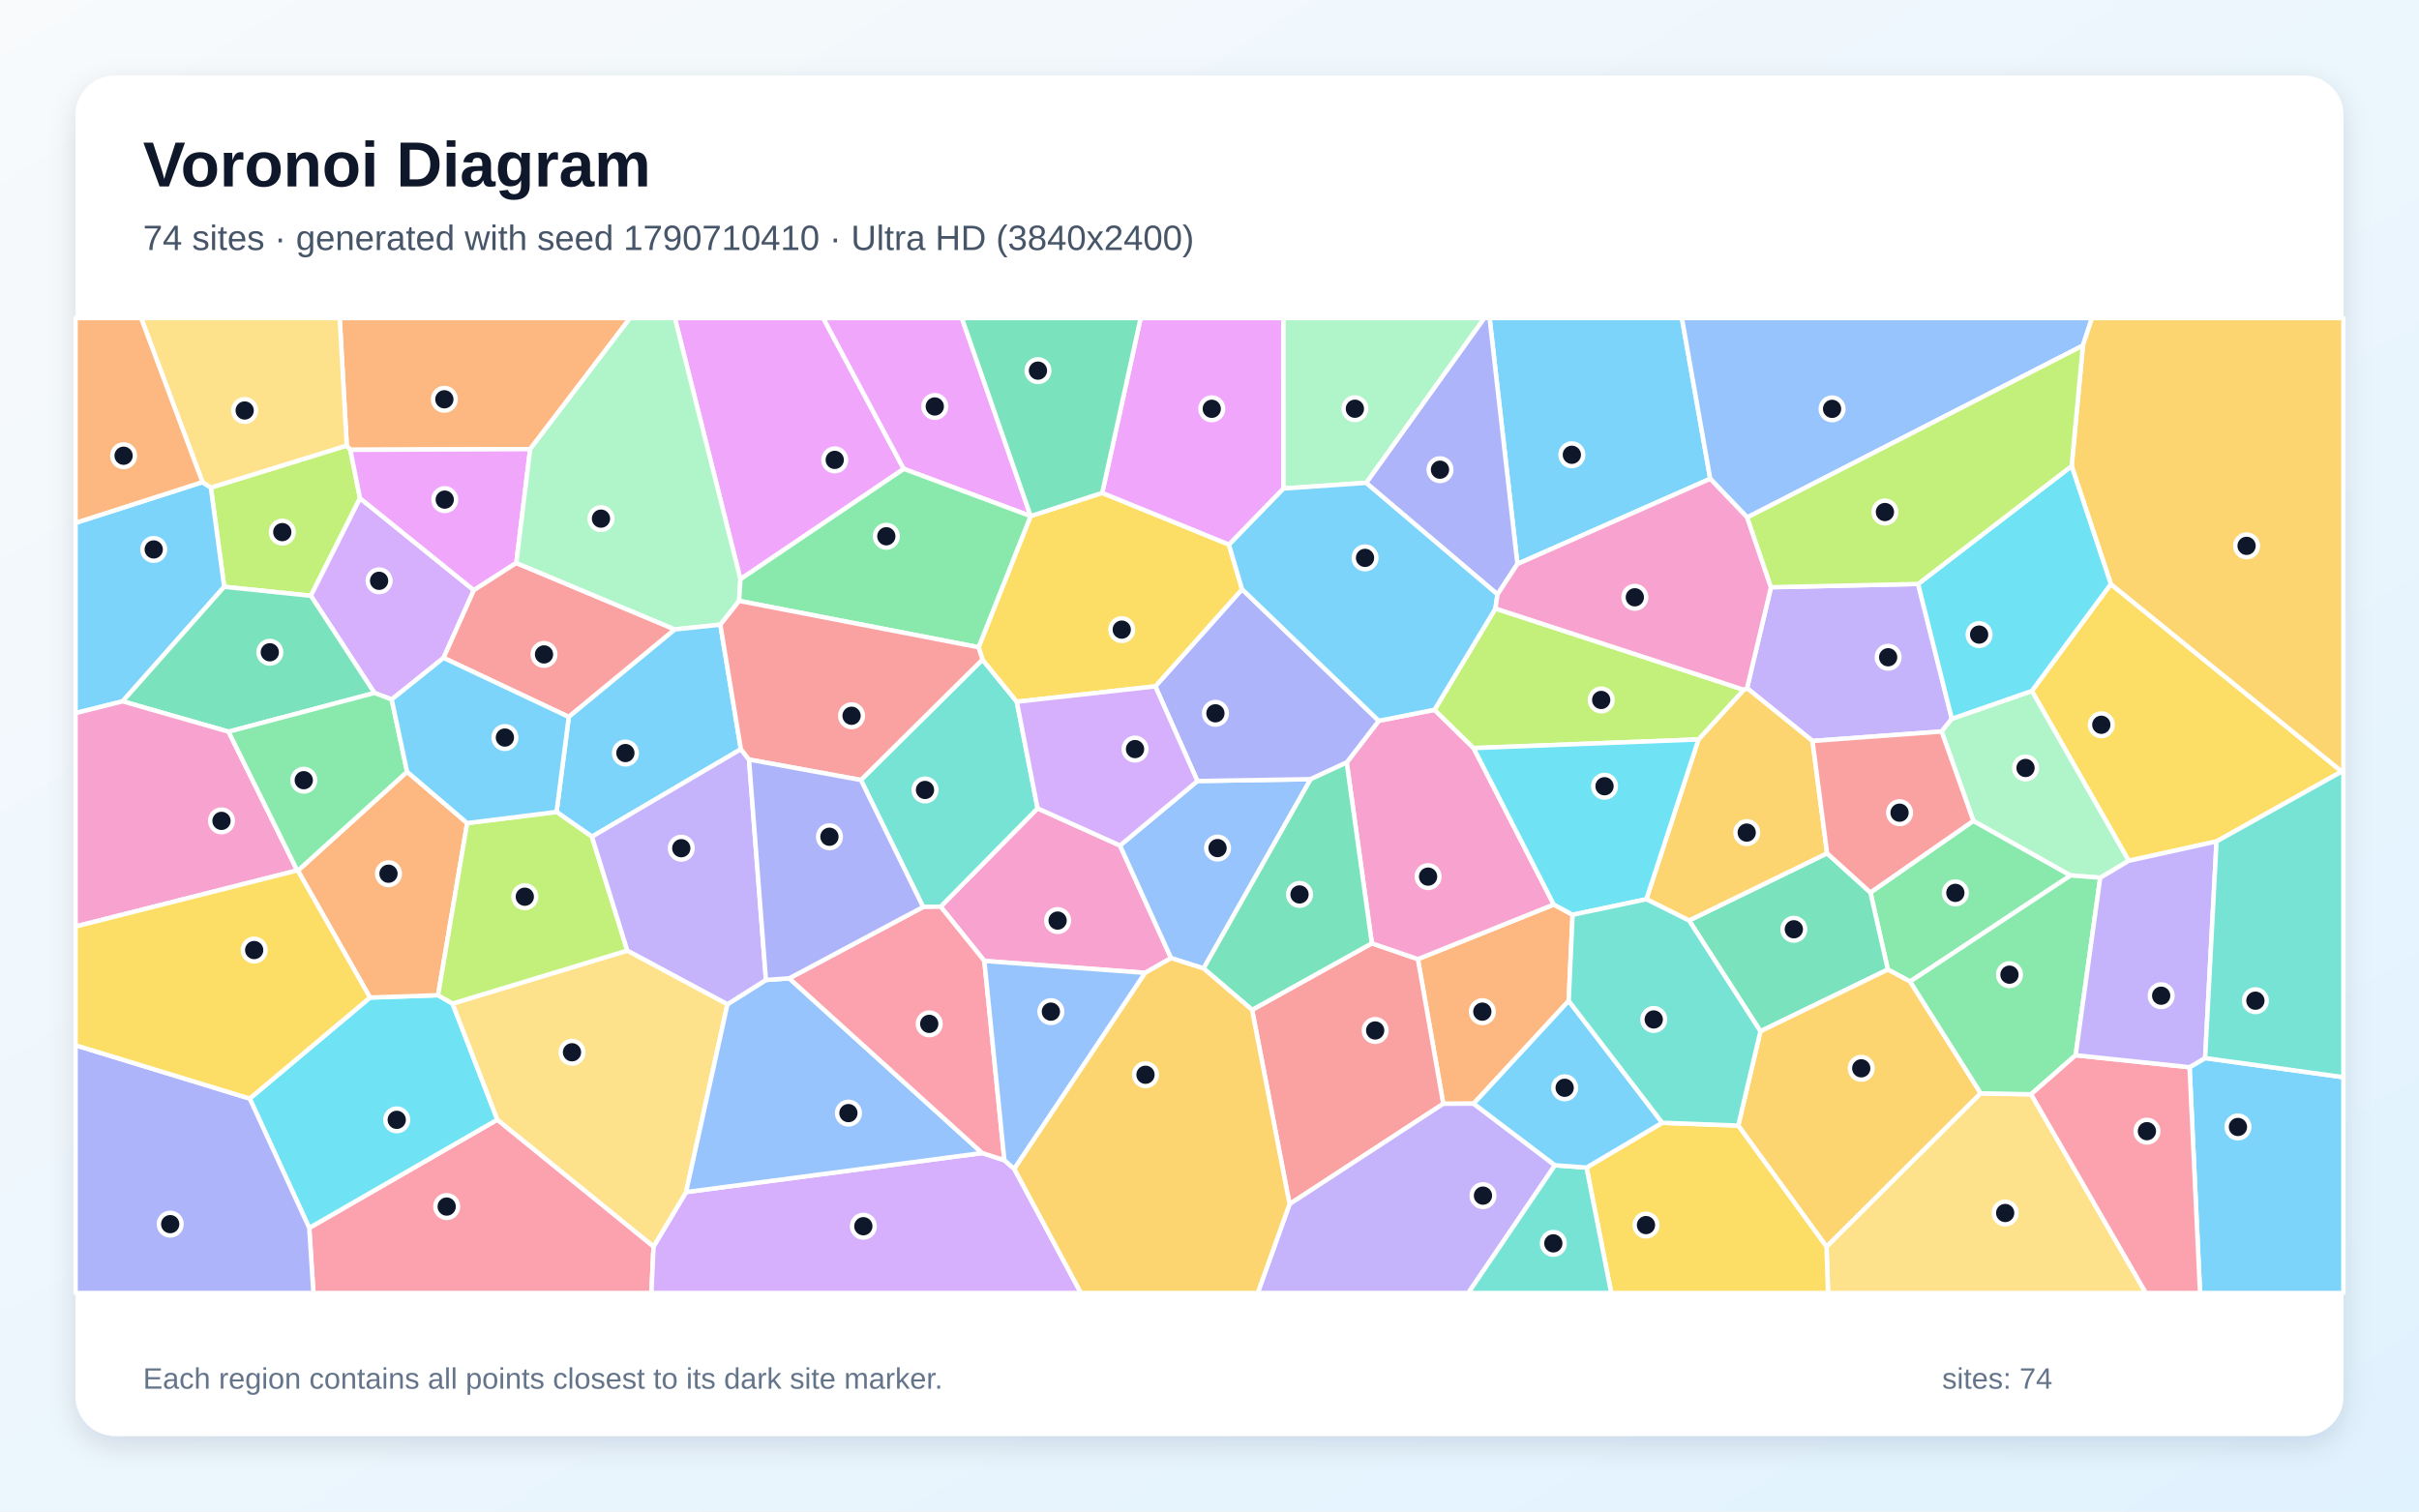
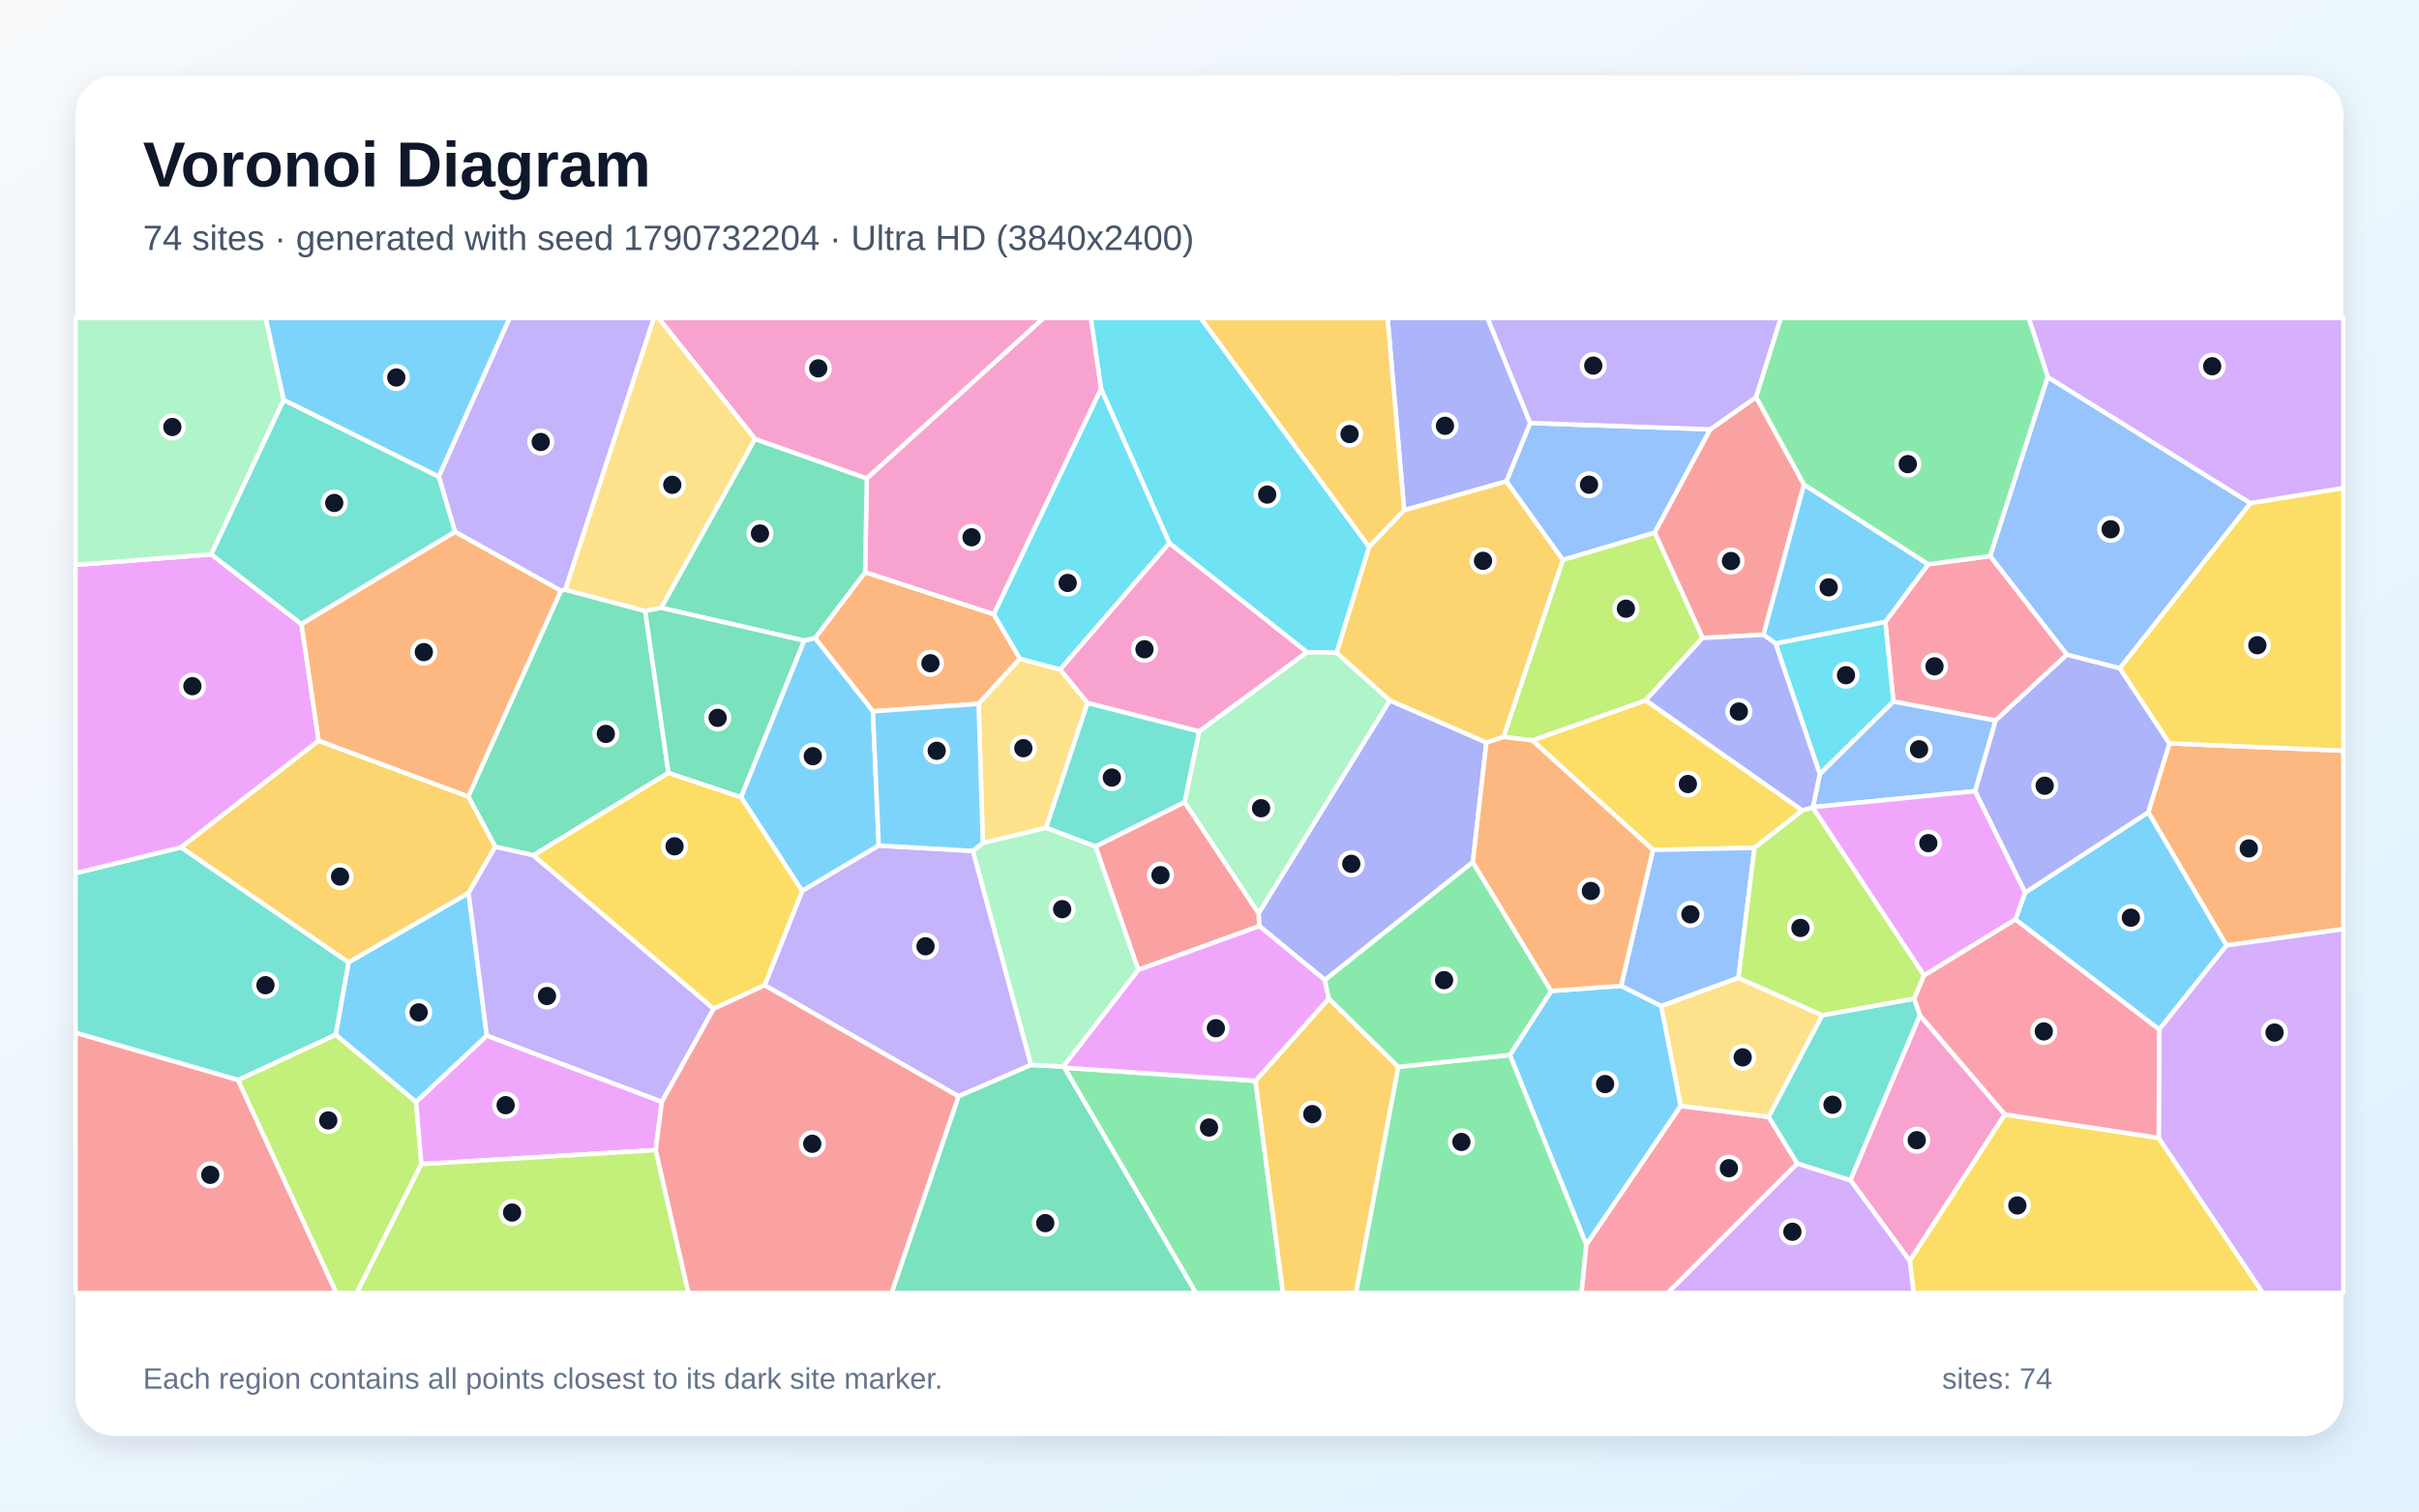
<svg xmlns="http://www.w3.org/2000/svg" width="3840" height="2400" viewBox="0 0 3840 2400" role="img" aria-labelledby="title description">
  <defs>
    <linearGradient id="background" x1="0" y1="0" x2="1" y2="1">
      <stop stop-color="#F8FAFC" />
      <stop offset="1" stop-color="#E0F2FE" />
    </linearGradient>
    <filter id="shadow" x="-5%" y="-5%" width="110%" height="110%">
      <feDropShadow dx="0" dy="15" stdDeviation="22" flood-color="#0F172A" flood-opacity=".12" />
    </filter>
  </defs>
  <rect width="3840" height="2400" fill="url(#background)" />
  <rect x="120" y="120" width="3600" height="2160" rx="63" fill="#FFFFFF" filter="url(#shadow)" />
  <g font-family="Arial, sans-serif">
    <text x="227" y="296" font-size="101" font-weight="700" fill="#0F172A">Voronoi Diagram</text>
-     <text x="227" y="397" font-size="56" fill="#475569">74 sites · generated with seed 1790710410 · Ultra HD (3840x2400)</text>
+     <text x="227" y="397" font-size="56" fill="#475569">74 sites · generated with seed 1790732204 · Ultra HD (3840x2400)</text>
  </g>
  <g stroke="#FFFFFF" stroke-width="7" stroke-linejoin="round">
-     <polygon points="2408.8,895.5 2364.6,505.0 2669.9,505.0 2714.9,760.2" fill="#38BDF8" fill-opacity="0.65" />
-     <polygon points="2811.3,932.4 3044.9,927.2 3098.4,1141.3 3082.2,1161.5 2877.2,1176.5 2773.3,1092.7" fill="#A78BFA" fill-opacity="0.65" />
-     <polygon points="1817.9,1544.7 1562.6,1525.8 1493.2,1439.6 1647.1,1283.5 1777.9,1342.5 1859.0,1521.3" fill="#F472B6" fill-opacity="0.65" />
-     <polygon points="2490.2,1589.2 2339.3,1752.4 2291.1,1752.6 2250.8,1522.9 2466.5,1436.2 2496.4,1452.5" fill="#FB923C" fill-opacity="0.65" />
-     <polygon points="3518.6,1336.0 3379.2,1366.8 3225.4,1097.1 3350.8,927.4 3717.4,1225.0" fill="#FACC15" fill-opacity="0.65" />
-     <polygon points="3032.2,1558.5 2996.8,1539.5 2969.2,1417.1 3132.6,1303.3 3287.0,1390.0" fill="#4ADE80" fill-opacity="0.65" />
-     <polygon points="1465.4,1440.1 1366.6,1238.5 1559.6,1047.3 1614.1,1114.2 1647.1,1283.5 1493.2,1439.6" fill="#2DD4BF" fill-opacity="0.65" />
-     <polygon points="1900.8,1240.1 2080.6,1237.2 1910.6,1537.7 1859.0,1521.3 1777.9,1342.5" fill="#60A5FA" fill-opacity="0.65" />
-     <polygon points="1434.7,744.5 1175.4,919.7 1071.2,505.0 1306.8,505.0" fill="#E879F9" fill-opacity="0.65" />
-     <polygon points="2794.6,1637.5 2681.3,1461.6 2900.4,1354.8 2969.2,1417.1 2996.8,1539.5" fill="#34D399" fill-opacity="0.65" />
-     <polygon points="1987.6,1603.5 2177.7,1497.8 2250.8,1522.9 2291.1,1752.6 2047.1,1911.9" fill="#F87171" fill-opacity="0.65" />
-     <polygon points="2377.2,943.8 2168.6,766.7 2356.1,505.0 2364.6,505.0 2408.8,895.5" fill="#818CF8" fill-opacity="0.65" />
-     <polygon points="2759.3,1787.2 2794.6,1637.5 2996.8,1539.5 3032.2,1558.5 3144.3,1736.0 2899.5,1979.6" fill="#FBBF24" fill-opacity="0.65" />
-     <polygon points="550.5,707.4 556.1,714.2 571.5,791.1 493.5,946.0 355.9,931.7 334.7,774.2" fill="#A3E635" fill-opacity="0.65" />
-     <polygon points="704.1,1044.6 621.8,1110.6 594.4,1100.3 493.5,946.0 571.5,791.1 752.2,937.1" fill="#C084FC" fill-opacity="0.65" />
-     <polygon points="490.9,1949.7 789.5,1777.8 1037.5,1979.2 1034.0,2053.0 497.5,2053.0" fill="#FB7185" fill-opacity="0.65" />
-     <polygon points="396.4,1744.3 587.4,1583.9 695.4,1580.2 718.4,1593.5 789.5,1777.8 490.9,1949.7" fill="#22D3EE" fill-opacity="0.65" />
-     <polygon points="3334.0,1393.7 3287.0,1390.0 3132.6,1303.3 3082.2,1161.5 3098.4,1141.3 3225.4,1097.1 3379.2,1366.8" fill="#86EFAC" fill-opacity="0.65" />
-     <polygon points="2899.5,1979.6 3144.3,1736.0 3224.2,1737.5 3406.4,2053.0 2901.9,2053.0" fill="#FCD34D" fill-opacity="0.65" />
-     <polygon points="3475.8,1694.5 3500.5,1680.0 3720.0,1710.4 3720.0,2053.0 3492.4,2053.0" fill="#38BDF8" fill-opacity="0.65" />
-     <polygon points="194.7,1113.6 120.0,1132.3 120.0,830.2 321.4,765.5 334.7,774.2 355.9,931.7" fill="#38BDF8" fill-opacity="0.65" />
-     <polygon points="2047.1,1911.9 2291.1,1752.6 2339.3,1752.4 2468.4,1850.2 2330.8,2053.0 1996.5,2053.0" fill="#A78BFA" fill-opacity="0.65" />
-     <polygon points="2277.2,1127.0 2339.3,1187.8 2466.5,1436.2 2250.8,1522.9 2177.7,1497.8 2137.8,1210.7 2188.7,1144.5" fill="#F472B6" fill-opacity="0.65" />
-     <polygon points="841.6,713.1 556.1,714.2 550.5,707.4 539.2,505.0 1000.2,505.0" fill="#FB923C" fill-opacity="0.65" />
-     <polygon points="2518.5,1853.9 2638.7,1782.7 2759.3,1787.2 2899.5,1979.6 2901.9,2053.0 2557.7,2053.0" fill="#FACC15" fill-opacity="0.65" />
-     <polygon points="3294.9,1675.5 3224.2,1737.5 3144.3,1736.0 3032.2,1558.5 3287.0,1390.0 3334.0,1393.7" fill="#4ADE80" fill-opacity="0.65" />
-     <polygon points="2468.4,1850.2 2518.5,1853.9 2557.7,2053.0 2330.8,2053.0" fill="#2DD4BF" fill-opacity="0.65" />
-     <polygon points="3306.5,548.7 2773.6,821.6 2714.9,760.2 2669.9,505.0 3320.9,505.0" fill="#60A5FA" fill-opacity="0.65" />
-     <polygon points="819.6,893.9 752.2,937.1 571.5,791.1 556.1,714.2 841.6,713.1" fill="#E879F9" fill-opacity="0.65" />
-     <polygon points="362.8,1161.8 194.7,1113.6 355.9,931.7 493.5,946.0 594.4,1100.3" fill="#34D399" fill-opacity="0.65" />
-     <polygon points="902.9,1138.3 704.1,1044.6 752.2,937.1 819.6,893.9 1071.3,999.4" fill="#F87171" fill-opacity="0.65" />
-     <polygon points="1834.0,1089.8 1971.7,935.6 2188.7,1144.5 2137.8,1210.7 2080.6,1237.2 1900.8,1240.1" fill="#818CF8" fill-opacity="0.65" />
-     <polygon points="2900.4,1354.8 2681.3,1461.6 2613.5,1427.8 2696.2,1174.1 2768.1,1095.2 2773.3,1092.7 2877.2,1176.5" fill="#FBBF24" fill-opacity="0.65" />
-     <polygon points="2768.1,1095.2 2696.2,1174.1 2339.3,1187.8 2277.2,1127.0 2373.9,966.2" fill="#A3E635" fill-opacity="0.65" />
-     <polygon points="1037.5,1979.2 1089.1,1892.8 1559.1,1830.8 1594.4,1842.2 1610.1,1856.0 1715.9,2053.0 1034.0,2053.0" fill="#C084FC" fill-opacity="0.65" />
-     <polygon points="3224.2,1737.5 3294.9,1675.5 3475.8,1694.5 3492.4,2053.0 3406.4,2053.0" fill="#FB7185" fill-opacity="0.65" />
-     <polygon points="2696.2,1174.1 2613.5,1427.8 2496.4,1452.5 2466.5,1436.2 2339.3,1187.8" fill="#22D3EE" fill-opacity="0.65" />
-     <polygon points="1173.3,954.1 1143.5,991.9 1071.3,999.4 819.6,893.9 841.6,713.1 1000.2,505.0 1071.2,505.0 1175.4,919.7" fill="#86EFAC" fill-opacity="0.65" />
-     <polygon points="1154.8,1594.5 1089.1,1892.8 1037.5,1979.2 789.5,1777.8 718.4,1593.5 995.8,1509.3" fill="#FCD34D" fill-opacity="0.65" />
-     <polygon points="1176.1,1189.6 939.7,1328.5 883.5,1289.2 902.9,1138.3 1071.3,999.4 1143.5,991.9" fill="#38BDF8" fill-opacity="0.65" />
-     <polygon points="2638.7,1782.7 2518.5,1853.9 2468.4,1850.2 2339.3,1752.4 2490.2,1589.2" fill="#38BDF8" fill-opacity="0.65" />
-     <polygon points="3500.5,1680.0 3475.8,1694.5 3294.9,1675.5 3334.0,1393.7 3379.2,1366.8 3518.6,1336.0" fill="#A78BFA" fill-opacity="0.65" />
-     <polygon points="471.8,1382.1 120.0,1471.1 120.0,1132.3 194.7,1113.6 362.8,1161.8" fill="#F472B6" fill-opacity="0.65" />
-     <polygon points="741.6,1306.9 695.4,1580.2 587.4,1583.9 472.9,1382.4 646.2,1225.4" fill="#FB923C" fill-opacity="0.65" />
-     <polygon points="1553.4,1027.7 1636.0,819.5 1636.1,819.4 1749.7,782.6 1950.8,864.6 1971.7,935.6 1834.0,1089.8 1614.1,1114.2 1559.6,1047.3" fill="#FACC15" fill-opacity="0.65" />
-     <polygon points="646.2,1225.4 472.9,1382.4 471.8,1382.1 362.8,1161.8 594.4,1100.3 621.8,1110.6" fill="#4ADE80" fill-opacity="0.65" />
-     <polygon points="2638.7,1782.7 2490.2,1589.2 2496.4,1452.5 2613.5,1427.8 2681.3,1461.6 2794.6,1637.5 2759.3,1787.2" fill="#2DD4BF" fill-opacity="0.65" />
-     <polygon points="1215.9,1556.0 1252.9,1553.4 1559.1,1830.8 1089.1,1892.8 1154.8,1594.5" fill="#60A5FA" fill-opacity="0.65" />
-     <polygon points="1636.1,819.4 1636.0,819.5 1434.7,744.5 1306.8,505.0 1526.9,505.0" fill="#E879F9" fill-opacity="0.65" />
-     <polygon points="2137.8,1210.7 2177.7,1497.8 1987.6,1603.5 1910.6,1537.7 2080.6,1237.2" fill="#34D399" fill-opacity="0.65" />
-     <polygon points="3132.6,1303.3 2969.2,1417.1 2900.4,1354.8 2877.2,1176.5 3082.2,1161.5" fill="#F87171" fill-opacity="0.65" />
-     <polygon points="120.0,1659.7 396.4,1744.3 490.9,1949.7 497.5,2053.0 120.0,2053.0" fill="#818CF8" fill-opacity="0.65" />
-     <polygon points="3717.4,1225.0 3350.8,927.4 3288.6,740.0 3306.5,548.7 3320.9,505.0 3720.0,505.0 3720.0,1224.9" fill="#FBBF24" fill-opacity="0.65" />
-     <polygon points="883.5,1289.2 939.7,1328.5 995.8,1509.3 718.4,1593.5 695.4,1580.2 741.6,1306.9" fill="#A3E635" fill-opacity="0.65" />
-     <polygon points="1834.0,1089.8 1900.8,1240.1 1777.9,1342.5 1647.1,1283.5 1614.1,1114.2" fill="#C084FC" fill-opacity="0.65" />
-     <polygon points="1594.4,1842.2 1559.1,1830.8 1252.9,1553.4 1465.4,1440.1 1493.2,1439.6 1562.6,1525.8" fill="#FB7185" fill-opacity="0.65" />
-     <polygon points="3288.6,740.0 3350.8,927.4 3225.4,1097.1 3098.4,1141.3 3044.9,927.2" fill="#22D3EE" fill-opacity="0.65" />
-     <polygon points="2168.6,766.7 2037.2,775.7 2037.1,505.0 2356.1,505.0" fill="#86EFAC" fill-opacity="0.65" />
-     <polygon points="550.5,707.4 334.7,774.2 321.4,765.5 224.0,505.0 539.2,505.0" fill="#FCD34D" fill-opacity="0.65" />
-     <polygon points="883.5,1289.2 741.6,1306.9 646.2,1225.4 621.8,1110.6 704.1,1044.6 902.9,1138.3" fill="#38BDF8" fill-opacity="0.65" />
-     <polygon points="2373.9,966.2 2277.2,1127.0 2188.7,1144.5 1971.7,935.6 1950.8,864.6 2037.2,775.7 2168.6,766.7 2377.2,943.8" fill="#38BDF8" fill-opacity="0.65" />
-     <polygon points="1215.9,1556.0 1154.8,1594.5 995.8,1509.3 939.7,1328.5 1176.1,1189.6 1189.0,1206.0" fill="#A78BFA" fill-opacity="0.65" />
-     <polygon points="2768.1,1095.2 2373.9,966.2 2377.2,943.8 2408.8,895.5 2714.9,760.2 2773.6,821.6 2811.3,932.4 2773.3,1092.7" fill="#F472B6" fill-opacity="0.65" />
-     <polygon points="321.4,765.5 120.0,830.2 120.0,505.0 224.0,505.0" fill="#FB923C" fill-opacity="0.65" />
-     <polygon points="471.8,1382.1 472.9,1382.4 587.4,1583.9 396.4,1744.3 120.0,1659.7 120.0,1471.1" fill="#FACC15" fill-opacity="0.65" />
-     <polygon points="1636.0,819.5 1553.4,1027.7 1173.3,954.1 1175.4,919.7 1434.7,744.5" fill="#4ADE80" fill-opacity="0.65" />
-     <polygon points="3500.5,1680.0 3518.6,1336.0 3717.4,1225.0 3720.0,1224.9 3720.0,1710.4" fill="#2DD4BF" fill-opacity="0.65" />
-     <polygon points="1610.1,1856.0 1594.4,1842.2 1562.6,1525.8 1817.9,1544.7" fill="#60A5FA" fill-opacity="0.65" />
-     <polygon points="2037.2,775.7 1950.8,864.6 1749.7,782.6 1810.7,505.0 2037.1,505.0" fill="#E879F9" fill-opacity="0.65" />
-     <polygon points="1749.7,782.6 1636.1,819.4 1526.9,505.0 1810.7,505.0" fill="#34D399" fill-opacity="0.65" />
-     <polygon points="1189.0,1206.0 1176.1,1189.6 1143.5,991.9 1173.3,954.1 1553.4,1027.7 1559.6,1047.3 1366.6,1238.5" fill="#F87171" fill-opacity="0.65" />
-     <polygon points="1252.9,1553.4 1215.9,1556.0 1189.0,1206.0 1366.6,1238.5 1465.4,1440.1" fill="#818CF8" fill-opacity="0.65" />
-     <polygon points="1610.1,1856.0 1817.9,1544.7 1859.0,1521.3 1910.6,1537.7 1987.6,1603.5 2047.1,1911.9 1996.5,2053.0 1715.9,2053.0" fill="#FBBF24" fill-opacity="0.65" />
-     <polygon points="3288.6,740.0 3044.9,927.2 2811.3,932.4 2773.6,821.6 3306.5,548.7" fill="#A3E635" fill-opacity="0.65" />
+     <polygon points="772.8,1644.5 660.5,1749.8 532.8,1643.1 553.3,1528.0 743.9,1417.7" fill="#38BDF8" fill-opacity="0.65" />
+     <polygon points="897.5,936.3 890.3,938.0 722.3,844.5 696.4,756.7 808.8,505.0 1038.0,505.0" fill="#A78BFA" fill-opacity="0.65" />
+     <polygon points="2937.3,1873.9 3047.6,1611.9 3182.6,1769.6 3031.7,2002.1" fill="#F472B6" fill-opacity="0.65" />
+     <polygon points="1373.3,908.5 1577.7,975.3 1619.0,1045.9 1553.5,1117.5 1385.7,1129.5 1293.7,1013.1" fill="#FB923C" fill-opacity="0.65" />
+     <polygon points="3031.7,2002.1 3182.6,1769.6 3426.8,1806.8 3592.2,2053.0 3037.7,2053.0" fill="#FACC15" fill-opacity="0.65" />
+     <polygon points="1689.6,1695.3 1993.0,1716.1 2036.7,2053.0 1898.4,2053.0" fill="#4ADE80" fill-opacity="0.65" />
+     <polygon points="378.0,1715.0 120.0,1639.9 120.0,1386.4 287.5,1345.4 553.3,1528.0 532.8,1643.1" fill="#2DD4BF" fill-opacity="0.65" />
+     <polygon points="3365.1,1061.2 3281.0,1039.6 3159.1,883.0 3250.6,598.6 3572.5,799.0" fill="#60A5FA" fill-opacity="0.65" />
+     <polygon points="335.4,880.2 478.6,991.0 505.9,1176.1 287.5,1345.4 120.0,1386.4 120.0,896.9" fill="#E879F9" fill-opacity="0.65" />
+     <polygon points="1024.2,970.1 1061.2,1227.1 846.7,1358.1 786.2,1344.5 743.3,1264.7 890.3,938.0 897.5,936.3" fill="#34D399" fill-opacity="0.65" />
+     <polygon points="120.0,1639.9 378.0,1715.0 533.9,2053.0 120.0,2053.0" fill="#F87171" fill-opacity="0.65" />
+     <polygon points="2359.6,1178.8 2338.0,1368.9 2103.2,1556.1 1999.0,1470.3 1997.8,1450.2 2206.2,1112.1" fill="#818CF8" fill-opacity="0.65" />
+     <polygon points="1993.0,1716.1 2109.4,1585.5 2219.7,1694.0 2152.7,2053.0 2036.7,2053.0" fill="#FBBF24" fill-opacity="0.65" />
+     <polygon points="378.0,1715.0 532.8,1643.1 660.5,1749.8 668.9,1848.3 566.3,2053.0 533.9,2053.0" fill="#A3E635" fill-opacity="0.65" />
+     <polygon points="2853.0,1847.3 2937.3,1873.9 3031.7,2002.1 3037.7,2053.0 2647.2,2053.0" fill="#C084FC" fill-opacity="0.65" />
+     <polygon points="3167.8,1144.1 3005.6,1114.0 2992.8,987.3 3061.0,895.9 3159.1,883.0 3281.0,1039.6" fill="#FB7185" fill-opacity="0.65" />
+     <polygon points="2818.5,1021.7 2992.8,987.3 3005.6,1114.0 2888.8,1229.2" fill="#22D3EE" fill-opacity="0.65" />
+     <polygon points="450.5,635.0 335.4,880.2 120.0,896.9 120.0,505.0 421.8,505.0" fill="#86EFAC" fill-opacity="0.65" />
+     <polygon points="1198.7,697.0 1049.8,965.2 1024.2,970.1 897.5,936.3 1038.0,505.0 1045.5,505.0" fill="#FCD34D" fill-opacity="0.65" />
+     <polygon points="1395.0,1342.6 1273.4,1414.7 1176.2,1265.7 1276.4,1017.2 1293.7,1013.1 1385.7,1129.5" fill="#38BDF8" fill-opacity="0.65" />
+     <polygon points="2573.4,1565.3 2637.2,1597.4 2668.1,1756.0 2518.2,1976.4 2396.8,1675.1 2462.4,1573.5" fill="#38BDF8" fill-opacity="0.65" />
+     <polygon points="1636.8,1690.9 1521.5,1740.8 1213.8,1564.4 1273.4,1414.7 1395.0,1342.6 1544.5,1351.1" fill="#A78BFA" fill-opacity="0.65" />
+     <polygon points="1856.2,862.1 2075.0,1035.6 1903.5,1161.4 1726.3,1116.3 1682.7,1063.0" fill="#F472B6" fill-opacity="0.65" />
+     <polygon points="3534.4,1501.2 3410.2,1289.7 3443.8,1180.3 3720.0,1191.9 3720.0,1475.2" fill="#FB923C" fill-opacity="0.65" />
+     <polygon points="2861.2,1286.8 2785.1,1346.3 2624.0,1349.5 2432.3,1175.6 2612.5,1111.9" fill="#FACC15" fill-opacity="0.65" />
+     <polygon points="2219.7,1694.0 2396.8,1675.1 2518.2,1976.4 2510.7,2053.0 2152.7,2053.0" fill="#4ADE80" fill-opacity="0.65" />
+     <polygon points="696.4,756.7 722.3,844.5 478.6,991.0 335.4,880.2 450.5,635.0" fill="#2DD4BF" fill-opacity="0.65" />
+     <polygon points="2715.0,681.7 2626.8,845.8 2480.8,889.1 2391.2,764.3 2429.1,671.6" fill="#60A5FA" fill-opacity="0.65" />
+     <polygon points="1687.6,1693.6 1806.8,1539.8 1999.0,1470.3 2103.2,1556.1 2109.4,1585.5 1993.0,1716.1 1689.6,1695.3" fill="#E879F9" fill-opacity="0.65" />
+     <polygon points="1521.5,1740.8 1636.8,1690.9 1687.6,1693.6 1689.6,1695.3 1898.4,2053.0 1415.2,2053.0" fill="#34D399" fill-opacity="0.65" />
+     <polygon points="2787.7,630.5 2863.7,769.3 2799.4,1007.9 2702.7,1013.0 2626.8,845.8 2715.0,681.7" fill="#F87171" fill-opacity="0.65" />
+     <polygon points="2429.1,671.6 2391.2,764.3 2229.0,810.1 2202.7,505.0 2361.4,505.0" fill="#818CF8" fill-opacity="0.65" />
+     <polygon points="505.9,1176.1 743.3,1264.7 786.2,1344.5 743.9,1417.7 553.3,1528.0 287.5,1345.4" fill="#FBBF24" fill-opacity="0.65" />
+     <polygon points="2480.8,889.1 2626.8,845.8 2702.7,1013.0 2612.5,1111.9 2432.3,1175.6 2386.6,1170.0" fill="#A3E635" fill-opacity="0.65" />
+     <polygon points="3572.5,799.0 3250.6,598.6 3220.5,505.0 3720.0,505.0 3720.0,775.1" fill="#C084FC" fill-opacity="0.65" />
+     <polygon points="2518.2,1976.4 2668.1,1756.0 2807.7,1773.4 2853.0,1847.3 2647.2,2053.0 2510.7,2053.0" fill="#FB7185" fill-opacity="0.65" />
+     <polygon points="2173.5,868.5 2121.9,1036.5 2075.0,1035.6 1856.2,862.1 1747.8,617.6 1731.6,505.0 1906.1,505.0" fill="#22D3EE" fill-opacity="0.65" />
+     <polygon points="1880.4,1273.8 1903.5,1161.4 2075.0,1035.6 2121.9,1036.5 2206.2,1112.1 1997.8,1450.2" fill="#86EFAC" fill-opacity="0.65" />
+     <polygon points="1682.7,1063.0 1726.3,1116.3 1660.5,1314.5 1560.2,1338.7 1553.5,1117.5 1619.0,1045.9" fill="#FCD34D" fill-opacity="0.65" />
+     <polygon points="1560.2,1338.7 1544.5,1351.1 1395.0,1342.6 1385.7,1129.5 1553.5,1117.5" fill="#38BDF8" fill-opacity="0.65" />
+     <polygon points="3427.6,1634.7 3199.1,1459.8 3214.7,1417.4 3410.2,1289.7 3534.4,1501.2" fill="#38BDF8" fill-opacity="0.65" />
+     <polygon points="1050.6,1749.6 772.8,1644.5 743.9,1417.7 786.2,1344.5 846.7,1358.1 1132.9,1601.8" fill="#A78BFA" fill-opacity="0.65" />
+     <polygon points="1747.8,617.6 1577.7,975.3 1373.3,908.5 1376.0,759.5 1656.3,505.0 1731.6,505.0" fill="#F472B6" fill-opacity="0.65" />
+     <polygon points="505.9,1176.1 478.6,991.0 722.3,844.5 890.3,938.0 743.3,1264.7" fill="#FB923C" fill-opacity="0.65" />
+     <polygon points="1176.2,1265.7 1273.4,1414.7 1213.8,1564.4 1132.9,1601.8 846.7,1358.1 1061.2,1227.1" fill="#FACC15" fill-opacity="0.65" />
+     <polygon points="2462.4,1573.5 2396.8,1675.1 2219.7,1694.0 2109.4,1585.5 2103.2,1556.1 2338.0,1368.9" fill="#4ADE80" fill-opacity="0.65" />
+     <polygon points="1660.5,1314.5 1726.3,1116.3 1903.5,1161.4 1880.4,1273.8 1739.1,1344.2" fill="#2DD4BF" fill-opacity="0.65" />
+     <polygon points="2759.6,1552.6 2637.2,1597.4 2573.4,1565.3 2624.0,1349.5 2785.1,1346.3" fill="#60A5FA" fill-opacity="0.65" />
+     <polygon points="1040.9,1826.2 668.9,1848.3 660.5,1749.8 772.8,1644.5 1050.6,1749.6" fill="#E879F9" fill-opacity="0.65" />
+     <polygon points="1376.0,759.5 1373.3,908.5 1293.7,1013.1 1276.4,1017.2 1049.8,965.2 1198.7,697.0" fill="#34D399" fill-opacity="0.65" />
+     <polygon points="1739.1,1344.2 1880.4,1273.8 1997.8,1450.2 1999.0,1470.3 1806.8,1539.8" fill="#F87171" fill-opacity="0.65" />
+     <polygon points="3443.8,1180.3 3410.2,1289.7 3214.7,1417.4 3135.2,1256.2 3167.8,1144.1 3281.0,1039.6 3365.1,1061.2" fill="#818CF8" fill-opacity="0.65" />
+     <polygon points="2229.0,810.1 2173.5,868.5 1906.1,505.0 2202.7,505.0" fill="#FBBF24" fill-opacity="0.65" />
+     <polygon points="668.9,1848.3 1040.9,1826.2 1092.9,2053.0 566.3,2053.0" fill="#A3E635" fill-opacity="0.65" />
+     <polygon points="3426.8,1806.8 3427.6,1634.7 3534.4,1501.2 3720.0,1475.2 3720.0,2053.0 3592.2,2053.0" fill="#C084FC" fill-opacity="0.65" />
+     <polygon points="3054.2,1548.7 3199.1,1459.8 3427.6,1634.7 3426.8,1806.8 3182.6,1769.6 3047.6,1611.9 3038.5,1585.6" fill="#FB7185" fill-opacity="0.65" />
+     <polygon points="1747.8,617.6 1856.2,862.1 1682.7,1063.0 1619.0,1045.9 1577.7,975.3" fill="#22D3EE" fill-opacity="0.65" />
+     <polygon points="1560.2,1338.7 1660.5,1314.5 1739.1,1344.2 1806.8,1539.8 1687.6,1693.6 1636.8,1690.9 1544.5,1351.1" fill="#86EFAC" fill-opacity="0.65" />
+     <polygon points="2892.8,1612.0 2807.7,1773.4 2668.1,1756.0 2637.2,1597.4 2759.6,1552.6" fill="#FCD34D" fill-opacity="0.65" />
+     <polygon points="696.4,756.7 450.5,635.0 421.8,505.0 808.8,505.0" fill="#38BDF8" fill-opacity="0.65" />
+     <polygon points="3061.0,895.9 2992.8,987.3 2818.5,1021.7 2799.4,1007.9 2863.7,769.3" fill="#38BDF8" fill-opacity="0.65" />
+     <polygon points="2787.7,630.5 2715.0,681.7 2429.1,671.6 2361.4,505.0 2827.0,505.0" fill="#A78BFA" fill-opacity="0.65" />
+     <polygon points="1376.0,759.5 1198.7,697.0 1045.5,505.0 1656.3,505.0" fill="#F472B6" fill-opacity="0.65" />
+     <polygon points="2573.4,1565.3 2462.4,1573.5 2338.0,1368.9 2359.6,1178.8 2386.6,1170.0 2432.3,1175.6 2624.0,1349.5" fill="#FB923C" fill-opacity="0.65" />
+     <polygon points="3443.8,1180.3 3365.1,1061.2 3572.5,799.0 3720.0,775.1 3720.0,1191.9" fill="#FACC15" fill-opacity="0.65" />
+     <polygon points="3250.6,598.6 3159.1,883.0 3061.0,895.9 2863.7,769.3 2787.7,630.5 2827.0,505.0 3220.5,505.0" fill="#4ADE80" fill-opacity="0.65" />
+     <polygon points="2853.0,1847.3 2807.7,1773.4 2892.8,1612.0 3038.5,1585.6 3047.6,1611.9 2937.3,1873.9" fill="#2DD4BF" fill-opacity="0.65" />
+     <polygon points="2877.9,1281.5 2888.8,1229.2 3005.6,1114.0 3167.8,1144.1 3135.2,1256.2" fill="#60A5FA" fill-opacity="0.65" />
+     <polygon points="2877.5,1282.2 2877.9,1281.5 3135.2,1256.2 3214.7,1417.4 3199.1,1459.8 3054.2,1548.7" fill="#E879F9" fill-opacity="0.65" />
+     <polygon points="1049.8,965.2 1276.4,1017.2 1176.2,1265.7 1061.2,1227.1 1024.2,970.1" fill="#34D399" fill-opacity="0.65" />
+     <polygon points="1040.9,1826.2 1050.6,1749.6 1132.9,1601.8 1213.8,1564.4 1521.5,1740.8 1415.2,2053.0 1092.9,2053.0" fill="#F87171" fill-opacity="0.65" />
+     <polygon points="2702.7,1013.0 2799.4,1007.9 2818.5,1021.7 2888.8,1229.2 2877.9,1281.5 2877.5,1282.2 2861.2,1286.8 2612.5,1111.9" fill="#818CF8" fill-opacity="0.65" />
+     <polygon points="2121.9,1036.5 2173.5,868.5 2229.0,810.1 2391.2,764.3 2480.8,889.1 2386.6,1170.0 2359.6,1178.8 2206.2,1112.1" fill="#FBBF24" fill-opacity="0.65" />
+     <polygon points="2892.8,1612.0 2759.6,1552.6 2785.1,1346.3 2861.2,1286.8 2877.5,1282.2 3054.2,1548.7 3038.5,1585.6" fill="#A3E635" fill-opacity="0.65" />
  </g>
  <g>
-     <circle cx="2495.2" cy="722.1" r="18" fill="#0F172A" stroke="#FFFFFF" stroke-width="7" />
-     <circle cx="2997.3" cy="1043.6" r="18" fill="#0F172A" stroke="#FFFFFF" stroke-width="7" />
-     <circle cx="1678.9" cy="1461.7" r="18" fill="#0F172A" stroke="#FFFFFF" stroke-width="7" />
-     <circle cx="2353.1" cy="1606.3" r="18" fill="#0F172A" stroke="#FFFFFF" stroke-width="7" />
-     <circle cx="3335.7" cy="1150.8" r="18" fill="#0F172A" stroke="#FFFFFF" stroke-width="7" />
-     <circle cx="3104.0" cy="1417.7" r="18" fill="#0F172A" stroke="#FFFFFF" stroke-width="7" />
-     <circle cx="1468.4" cy="1254.3" r="18" fill="#0F172A" stroke="#FFFFFF" stroke-width="7" />
-     <circle cx="1932.8" cy="1346.6" r="18" fill="#0F172A" stroke="#FFFFFF" stroke-width="7" />
-     <circle cx="1325.1" cy="730.2" r="18" fill="#0F172A" stroke="#FFFFFF" stroke-width="7" />
-     <circle cx="2847.6" cy="1475.5" r="18" fill="#0F172A" stroke="#FFFFFF" stroke-width="7" />
-     <circle cx="2183.0" cy="1636.2" r="18" fill="#0F172A" stroke="#FFFFFF" stroke-width="7" />
-     <circle cx="2285.9" cy="745.8" r="18" fill="#0F172A" stroke="#FFFFFF" stroke-width="7" />
-     <circle cx="2954.6" cy="1696.3" r="18" fill="#0F172A" stroke="#FFFFFF" stroke-width="7" />
-     <circle cx="448.1" cy="844.9" r="18" fill="#0F172A" stroke="#FFFFFF" stroke-width="7" />
-     <circle cx="601.8" cy="922.2" r="18" fill="#0F172A" stroke="#FFFFFF" stroke-width="7" />
-     <circle cx="709.1" cy="1915.8" r="18" fill="#0F172A" stroke="#FFFFFF" stroke-width="7" />
-     <circle cx="629.8" cy="1778.1" r="18" fill="#0F172A" stroke="#FFFFFF" stroke-width="7" />
-     <circle cx="3215.4" cy="1219.4" r="18" fill="#0F172A" stroke="#FFFFFF" stroke-width="7" />
-     <circle cx="3183.1" cy="1926.0" r="18" fill="#0F172A" stroke="#FFFFFF" stroke-width="7" />
-     <circle cx="3552.6" cy="1789.4" r="18" fill="#0F172A" stroke="#FFFFFF" stroke-width="7" />
-     <circle cx="244.0" cy="872.4" r="18" fill="#0F172A" stroke="#FFFFFF" stroke-width="7" />
-     <circle cx="2354.1" cy="1898.4" r="18" fill="#0F172A" stroke="#FFFFFF" stroke-width="7" />
-     <circle cx="2267.0" cy="1391.9" r="18" fill="#0F172A" stroke="#FFFFFF" stroke-width="7" />
-     <circle cx="705.4" cy="634.0" r="18" fill="#0F172A" stroke="#FFFFFF" stroke-width="7" />
-     <circle cx="2612.9" cy="1945.2" r="18" fill="#0F172A" stroke="#FFFFFF" stroke-width="7" />
-     <circle cx="3189.9" cy="1547.6" r="18" fill="#0F172A" stroke="#FFFFFF" stroke-width="7" />
-     <circle cx="2465.8" cy="1974.2" r="18" fill="#0F172A" stroke="#FFFFFF" stroke-width="7" />
-     <circle cx="2908.3" cy="649.2" r="18" fill="#0F172A" stroke="#FFFFFF" stroke-width="7" />
-     <circle cx="706.0" cy="793.3" r="18" fill="#0F172A" stroke="#FFFFFF" stroke-width="7" />
-     <circle cx="428.3" cy="1035.7" r="18" fill="#0F172A" stroke="#FFFFFF" stroke-width="7" />
-     <circle cx="863.6" cy="1039.1" r="18" fill="#0F172A" stroke="#FFFFFF" stroke-width="7" />
-     <circle cx="1929.4" cy="1132.6" r="18" fill="#0F172A" stroke="#FFFFFF" stroke-width="7" />
-     <circle cx="2772.8" cy="1322.0" r="18" fill="#0F172A" stroke="#FFFFFF" stroke-width="7" />
-     <circle cx="2541.8" cy="1111.4" r="18" fill="#0F172A" stroke="#FFFFFF" stroke-width="7" />
-     <circle cx="1370.5" cy="1947.0" r="18" fill="#0F172A" stroke="#FFFFFF" stroke-width="7" />
-     <circle cx="3408.1" cy="1796.1" r="18" fill="#0F172A" stroke="#FFFFFF" stroke-width="7" />
-     <circle cx="2547.1" cy="1248.4" r="18" fill="#0F172A" stroke="#FFFFFF" stroke-width="7" />
-     <circle cx="954.0" cy="823.5" r="18" fill="#0F172A" stroke="#FFFFFF" stroke-width="7" />
-     <circle cx="908.0" cy="1670.8" r="18" fill="#0F172A" stroke="#FFFFFF" stroke-width="7" />
-     <circle cx="992.8" cy="1195.7" r="18" fill="#0F172A" stroke="#FFFFFF" stroke-width="7" />
-     <circle cx="2483.8" cy="1727.2" r="18" fill="#0F172A" stroke="#FFFFFF" stroke-width="7" />
-     <circle cx="3430.7" cy="1581.0" r="18" fill="#0F172A" stroke="#FFFFFF" stroke-width="7" />
-     <circle cx="351.6" cy="1303.4" r="18" fill="#0F172A" stroke="#FFFFFF" stroke-width="7" />
-     <circle cx="616.7" cy="1387.3" r="18" fill="#0F172A" stroke="#FFFFFF" stroke-width="7" />
-     <circle cx="1780.7" cy="999.7" r="18" fill="#0F172A" stroke="#FFFFFF" stroke-width="7" />
-     <circle cx="482.2" cy="1238.8" r="18" fill="#0F172A" stroke="#FFFFFF" stroke-width="7" />
-     <circle cx="2625.2" cy="1618.7" r="18" fill="#0F172A" stroke="#FFFFFF" stroke-width="7" />
-     <circle cx="1346.8" cy="1767.4" r="18" fill="#0F172A" stroke="#FFFFFF" stroke-width="7" />
-     <circle cx="1483.9" cy="645.4" r="18" fill="#0F172A" stroke="#FFFFFF" stroke-width="7" />
-     <circle cx="2062.9" cy="1420.2" r="18" fill="#0F172A" stroke="#FFFFFF" stroke-width="7" />
-     <circle cx="3015.4" cy="1290.4" r="18" fill="#0F172A" stroke="#FFFFFF" stroke-width="7" />
-     <circle cx="270.2" cy="1943.7" r="18" fill="#0F172A" stroke="#FFFFFF" stroke-width="7" />
-     <circle cx="3566.3" cy="866.7" r="18" fill="#0F172A" stroke="#FFFFFF" stroke-width="7" />
-     <circle cx="833.1" cy="1423.8" r="18" fill="#0F172A" stroke="#FFFFFF" stroke-width="7" />
-     <circle cx="1801.8" cy="1189.4" r="18" fill="#0F172A" stroke="#FFFFFF" stroke-width="7" />
-     <circle cx="1475.1" cy="1625.7" r="18" fill="#0F172A" stroke="#FFFFFF" stroke-width="7" />
-     <circle cx="3141.7" cy="1007.6" r="18" fill="#0F172A" stroke="#FFFFFF" stroke-width="7" />
-     <circle cx="2150.8" cy="649.0" r="18" fill="#0F172A" stroke="#FFFFFF" stroke-width="7" />
-     <circle cx="388.4" cy="651.8" r="18" fill="#0F172A" stroke="#FFFFFF" stroke-width="7" />
-     <circle cx="801.5" cy="1171.1" r="18" fill="#0F172A" stroke="#FFFFFF" stroke-width="7" />
-     <circle cx="2166.9" cy="885.8" r="18" fill="#0F172A" stroke="#FFFFFF" stroke-width="7" />
-     <circle cx="1081.5" cy="1346.8" r="18" fill="#0F172A" stroke="#FFFFFF" stroke-width="7" />
-     <circle cx="2595.2" cy="948.4" r="18" fill="#0F172A" stroke="#FFFFFF" stroke-width="7" />
-     <circle cx="196.2" cy="723.6" r="18" fill="#0F172A" stroke="#FFFFFF" stroke-width="7" />
-     <circle cx="403.5" cy="1508.5" r="18" fill="#0F172A" stroke="#FFFFFF" stroke-width="7" />
-     <circle cx="1407.0" cy="851.5" r="18" fill="#0F172A" stroke="#FFFFFF" stroke-width="7" />
-     <circle cx="3580.3" cy="1588.9" r="18" fill="#0F172A" stroke="#FFFFFF" stroke-width="7" />
-     <circle cx="1668.2" cy="1606.3" r="18" fill="#0F172A" stroke="#FFFFFF" stroke-width="7" />
-     <circle cx="1923.6" cy="649.1" r="18" fill="#0F172A" stroke="#FFFFFF" stroke-width="7" />
-     <circle cx="1647.7" cy="588.5" r="18" fill="#0F172A" stroke="#FFFFFF" stroke-width="7" />
-     <circle cx="1351.8" cy="1136.5" r="18" fill="#0F172A" stroke="#FFFFFF" stroke-width="7" />
-     <circle cx="1316.7" cy="1328.6" r="18" fill="#0F172A" stroke="#FFFFFF" stroke-width="7" />
-     <circle cx="1818.4" cy="1706.5" r="18" fill="#0F172A" stroke="#FFFFFF" stroke-width="7" />
-     <circle cx="2992.2" cy="813.0" r="18" fill="#0F172A" stroke="#FFFFFF" stroke-width="7" />
+     <circle cx="664.6" cy="1607.5" r="18" fill="#0F172A" stroke="#FFFFFF" stroke-width="7" />
+     <circle cx="858.4" cy="701.8" r="18" fill="#0F172A" stroke="#FFFFFF" stroke-width="7" />
+     <circle cx="3042.7" cy="1810.4" r="18" fill="#0F172A" stroke="#FFFFFF" stroke-width="7" />
+     <circle cx="1477.0" cy="1053.1" r="18" fill="#0F172A" stroke="#FFFFFF" stroke-width="7" />
+     <circle cx="3202.4" cy="1914.0" r="18" fill="#0F172A" stroke="#FFFFFF" stroke-width="7" />
+     <circle cx="1919.3" cy="1790.3" r="18" fill="#0F172A" stroke="#FFFFFF" stroke-width="7" />
+     <circle cx="421.4" cy="1564.3" r="18" fill="#0F172A" stroke="#FFFFFF" stroke-width="7" />
+     <circle cx="3350.5" cy="840.4" r="18" fill="#0F172A" stroke="#FFFFFF" stroke-width="7" />
+     <circle cx="305.4" cy="1089.5" r="18" fill="#0F172A" stroke="#FFFFFF" stroke-width="7" />
+     <circle cx="961.7" cy="1165.3" r="18" fill="#0F172A" stroke="#FFFFFF" stroke-width="7" />
+     <circle cx="333.8" cy="1865.4" r="18" fill="#0F172A" stroke="#FFFFFF" stroke-width="7" />
+     <circle cx="2145.1" cy="1371.6" r="18" fill="#0F172A" stroke="#FFFFFF" stroke-width="7" />
+     <circle cx="2083.2" cy="1769.0" r="18" fill="#0F172A" stroke="#FFFFFF" stroke-width="7" />
+     <circle cx="521.1" cy="1779.0" r="18" fill="#0F172A" stroke="#FFFFFF" stroke-width="7" />
+     <circle cx="2845.3" cy="1955.8" r="18" fill="#0F172A" stroke="#FFFFFF" stroke-width="7" />
+     <circle cx="3070.9" cy="1058.0" r="18" fill="#0F172A" stroke="#FFFFFF" stroke-width="7" />
+     <circle cx="2930.4" cy="1072.1" r="18" fill="#0F172A" stroke="#FFFFFF" stroke-width="7" />
+     <circle cx="273.6" cy="678.0" r="18" fill="#0F172A" stroke="#FFFFFF" stroke-width="7" />
+     <circle cx="1067.2" cy="769.8" r="18" fill="#0F172A" stroke="#FFFFFF" stroke-width="7" />
+     <circle cx="1290.3" cy="1200.7" r="18" fill="#0F172A" stroke="#FFFFFF" stroke-width="7" />
+     <circle cx="2548.0" cy="1721.3" r="18" fill="#0F172A" stroke="#FFFFFF" stroke-width="7" />
+     <circle cx="1469.2" cy="1502.5" r="18" fill="#0F172A" stroke="#FFFFFF" stroke-width="7" />
+     <circle cx="1816.8" cy="1030.9" r="18" fill="#0F172A" stroke="#FFFFFF" stroke-width="7" />
+     <circle cx="3569.8" cy="1347.2" r="18" fill="#0F172A" stroke="#FFFFFF" stroke-width="7" />
+     <circle cx="2679.4" cy="1244.9" r="18" fill="#0F172A" stroke="#FFFFFF" stroke-width="7" />
+     <circle cx="2319.9" cy="1813.2" r="18" fill="#0F172A" stroke="#FFFFFF" stroke-width="7" />
+     <circle cx="530.6" cy="798.6" r="18" fill="#0F172A" stroke="#FFFFFF" stroke-width="7" />
+     <circle cx="2522.5" cy="769.6" r="18" fill="#0F172A" stroke="#FFFFFF" stroke-width="7" />
+     <circle cx="1930.1" cy="1632.6" r="18" fill="#0F172A" stroke="#FFFFFF" stroke-width="7" />
+     <circle cx="1659.3" cy="1942.1" r="18" fill="#0F172A" stroke="#FFFFFF" stroke-width="7" />
+     <circle cx="2747.8" cy="890.8" r="18" fill="#0F172A" stroke="#FFFFFF" stroke-width="7" />
+     <circle cx="2293.8" cy="676.1" r="18" fill="#0F172A" stroke="#FFFFFF" stroke-width="7" />
+     <circle cx="539.8" cy="1391.8" r="18" fill="#0F172A" stroke="#FFFFFF" stroke-width="7" />
+     <circle cx="2581.0" cy="966.5" r="18" fill="#0F172A" stroke="#FFFFFF" stroke-width="7" />
+     <circle cx="3511.7" cy="581.5" r="18" fill="#0F172A" stroke="#FFFFFF" stroke-width="7" />
+     <circle cx="2744.5" cy="1854.9" r="18" fill="#0F172A" stroke="#FFFFFF" stroke-width="7" />
+     <circle cx="2011.6" cy="785.3" r="18" fill="#0F172A" stroke="#FFFFFF" stroke-width="7" />
+     <circle cx="2001.9" cy="1283.3" r="18" fill="#0F172A" stroke="#FFFFFF" stroke-width="7" />
+     <circle cx="1624.5" cy="1188.0" r="18" fill="#0F172A" stroke="#FFFFFF" stroke-width="7" />
+     <circle cx="1487.0" cy="1192.1" r="18" fill="#0F172A" stroke="#FFFFFF" stroke-width="7" />
+     <circle cx="3382.6" cy="1457.1" r="18" fill="#0F172A" stroke="#FFFFFF" stroke-width="7" />
+     <circle cx="868.3" cy="1581.5" r="18" fill="#0F172A" stroke="#FFFFFF" stroke-width="7" />
+     <circle cx="1542.3" cy="853.1" r="18" fill="#0F172A" stroke="#FFFFFF" stroke-width="7" />
+     <circle cx="672.8" cy="1035.4" r="18" fill="#0F172A" stroke="#FFFFFF" stroke-width="7" />
+     <circle cx="1070.8" cy="1343.8" r="18" fill="#0F172A" stroke="#FFFFFF" stroke-width="7" />
+     <circle cx="2292.4" cy="1556.3" r="18" fill="#0F172A" stroke="#FFFFFF" stroke-width="7" />
+     <circle cx="1765.0" cy="1234.6" r="18" fill="#0F172A" stroke="#FFFFFF" stroke-width="7" />
+     <circle cx="2683.4" cy="1451.8" r="18" fill="#0F172A" stroke="#FFFFFF" stroke-width="7" />
+     <circle cx="802.7" cy="1754.8" r="18" fill="#0F172A" stroke="#FFFFFF" stroke-width="7" />
+     <circle cx="1206.4" cy="847.1" r="18" fill="#0F172A" stroke="#FFFFFF" stroke-width="7" />
+     <circle cx="1842.2" cy="1389.6" r="18" fill="#0F172A" stroke="#FFFFFF" stroke-width="7" />
+     <circle cx="3245.8" cy="1247.6" r="18" fill="#0F172A" stroke="#FFFFFF" stroke-width="7" />
+     <circle cx="2142.3" cy="689.2" r="18" fill="#0F172A" stroke="#FFFFFF" stroke-width="7" />
+     <circle cx="812.9" cy="1925.3" r="18" fill="#0F172A" stroke="#FFFFFF" stroke-width="7" />
+     <circle cx="3610.7" cy="1639.5" r="18" fill="#0F172A" stroke="#FFFFFF" stroke-width="7" />
+     <circle cx="3244.4" cy="1637.7" r="18" fill="#0F172A" stroke="#FFFFFF" stroke-width="7" />
+     <circle cx="1694.9" cy="925.6" r="18" fill="#0F172A" stroke="#FFFFFF" stroke-width="7" />
+     <circle cx="1686.1" cy="1443.6" r="18" fill="#0F172A" stroke="#FFFFFF" stroke-width="7" />
+     <circle cx="2766.4" cy="1678.9" r="18" fill="#0F172A" stroke="#FFFFFF" stroke-width="7" />
+     <circle cx="629.1" cy="599.4" r="18" fill="#0F172A" stroke="#FFFFFF" stroke-width="7" />
+     <circle cx="2902.9" cy="932.6" r="18" fill="#0F172A" stroke="#FFFFFF" stroke-width="7" />
+     <circle cx="2529.2" cy="580.5" r="18" fill="#0F172A" stroke="#FFFFFF" stroke-width="7" />
+     <circle cx="1298.9" cy="584.9" r="18" fill="#0F172A" stroke="#FFFFFF" stroke-width="7" />
+     <circle cx="2525.4" cy="1414.7" r="18" fill="#0F172A" stroke="#FFFFFF" stroke-width="7" />
+     <circle cx="3583.4" cy="1024.5" r="18" fill="#0F172A" stroke="#FFFFFF" stroke-width="7" />
+     <circle cx="3028.5" cy="736.9" r="18" fill="#0F172A" stroke="#FFFFFF" stroke-width="7" />
+     <circle cx="2909.0" cy="1754.1" r="18" fill="#0F172A" stroke="#FFFFFF" stroke-width="7" />
+     <circle cx="3046.4" cy="1189.7" r="18" fill="#0F172A" stroke="#FFFFFF" stroke-width="7" />
+     <circle cx="3061.1" cy="1338.7" r="18" fill="#0F172A" stroke="#FFFFFF" stroke-width="7" />
+     <circle cx="1139.2" cy="1139.8" r="18" fill="#0F172A" stroke="#FFFFFF" stroke-width="7" />
+     <circle cx="1289.4" cy="1816.1" r="18" fill="#0F172A" stroke="#FFFFFF" stroke-width="7" />
+     <circle cx="2760.3" cy="1129.8" r="18" fill="#0F172A" stroke="#FFFFFF" stroke-width="7" />
+     <circle cx="2354.2" cy="890.5" r="18" fill="#0F172A" stroke="#FFFFFF" stroke-width="7" />
+     <circle cx="2858.1" cy="1473.4" r="18" fill="#0F172A" stroke="#FFFFFF" stroke-width="7" />
  </g>
  <g font-family="Arial, sans-serif" font-size="47" fill="#64748B">
    <text x="227" y="2205">Each region contains all points closest to its dark site marker.</text>
    <text x="3083" y="2205">sites: 74</text>
  </g>
</svg>
